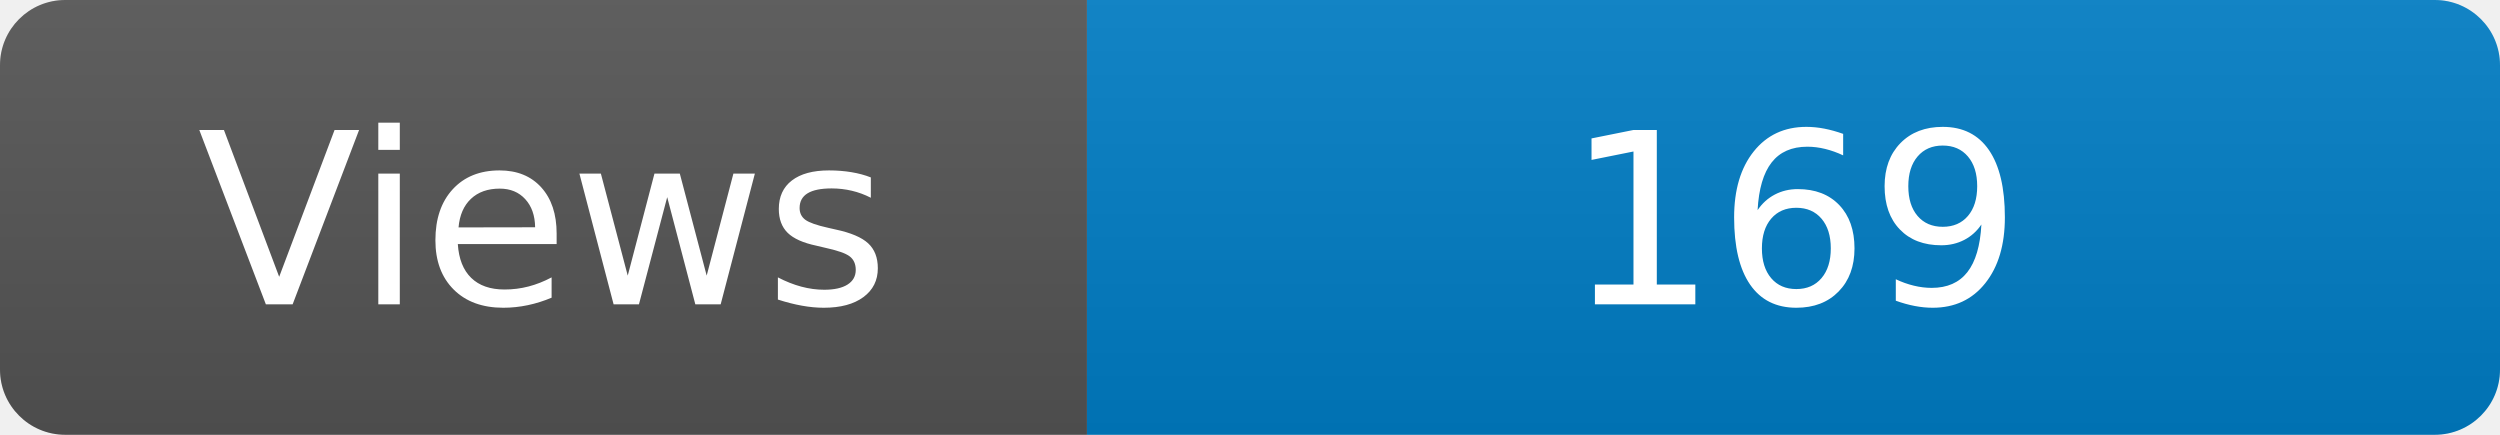
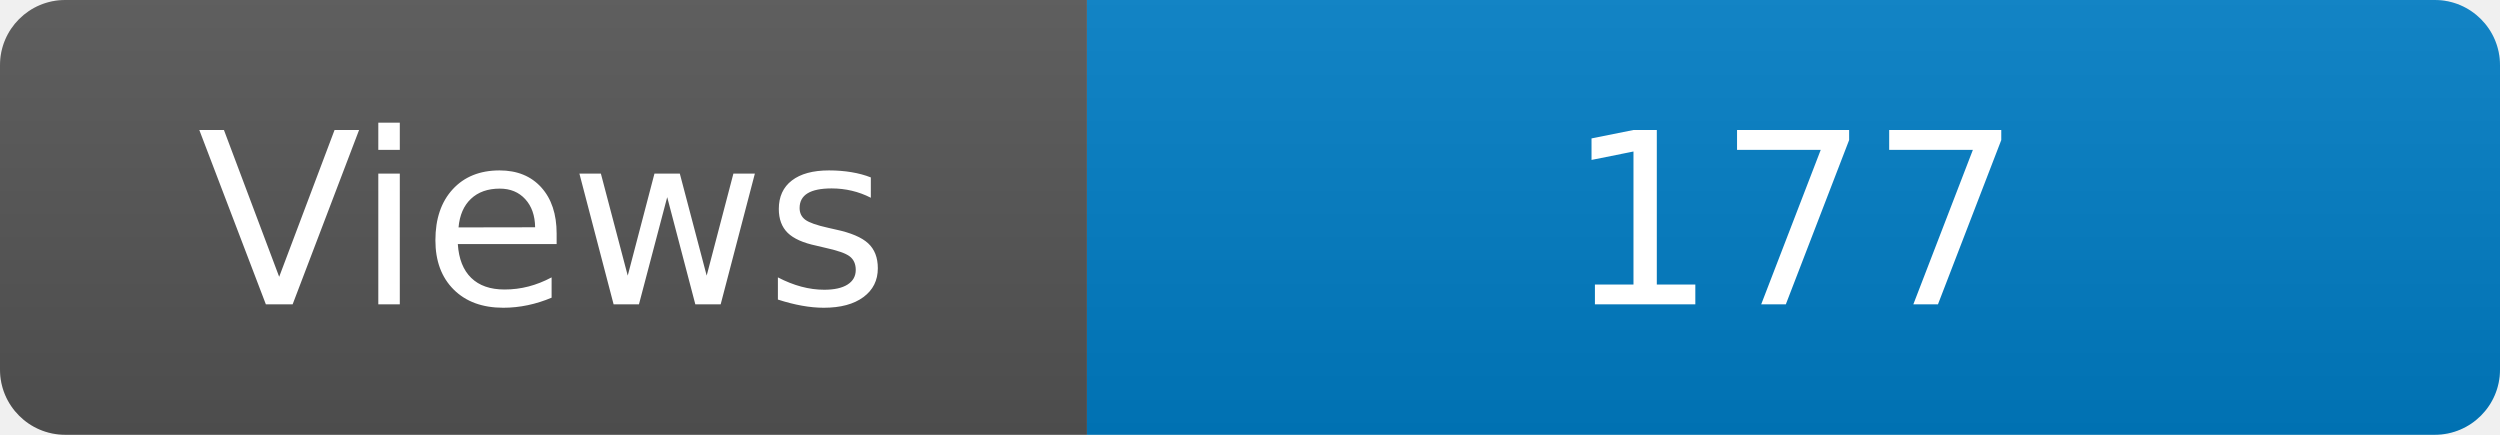
<svg xmlns="http://www.w3.org/2000/svg" width="115" height="20" role="img" aria-label="Maintained?: yes">
  <linearGradient id="s" x2="0" y2="100%">
    <stop offset="0" stop-color="#bbb" stop-opacity=".1" />
    <stop offset="1" stop-opacity=".1" />
  </linearGradient>
  <clipPath id="r">
    <rect width="115" height="20" rx="3" fill="#fff" />
  </clipPath>
  <g clip-path="url(#r)">
    <rect width="50" height="20" fill="#555" />
    <rect x="50" width="160" height="20" fill="#007ec6" />
    <rect width="115" height="20" fill="url(#s)" />
  </g>
  <g fill="#fff" text-anchor="middle" font-family="Verdana,Geneva,DejaVu Sans,sans-serif" font-size="110">
    <text x="250" y="140" transform="scale(.1)" fill="#fff">Views</text>
-     <text x="825" y="140" transform="scale(.1)" fill="#fff">169</text>
+     <text x="825" y="140" transform="scale(.1)" fill="#fff">177</text>
  </g>
</svg>
